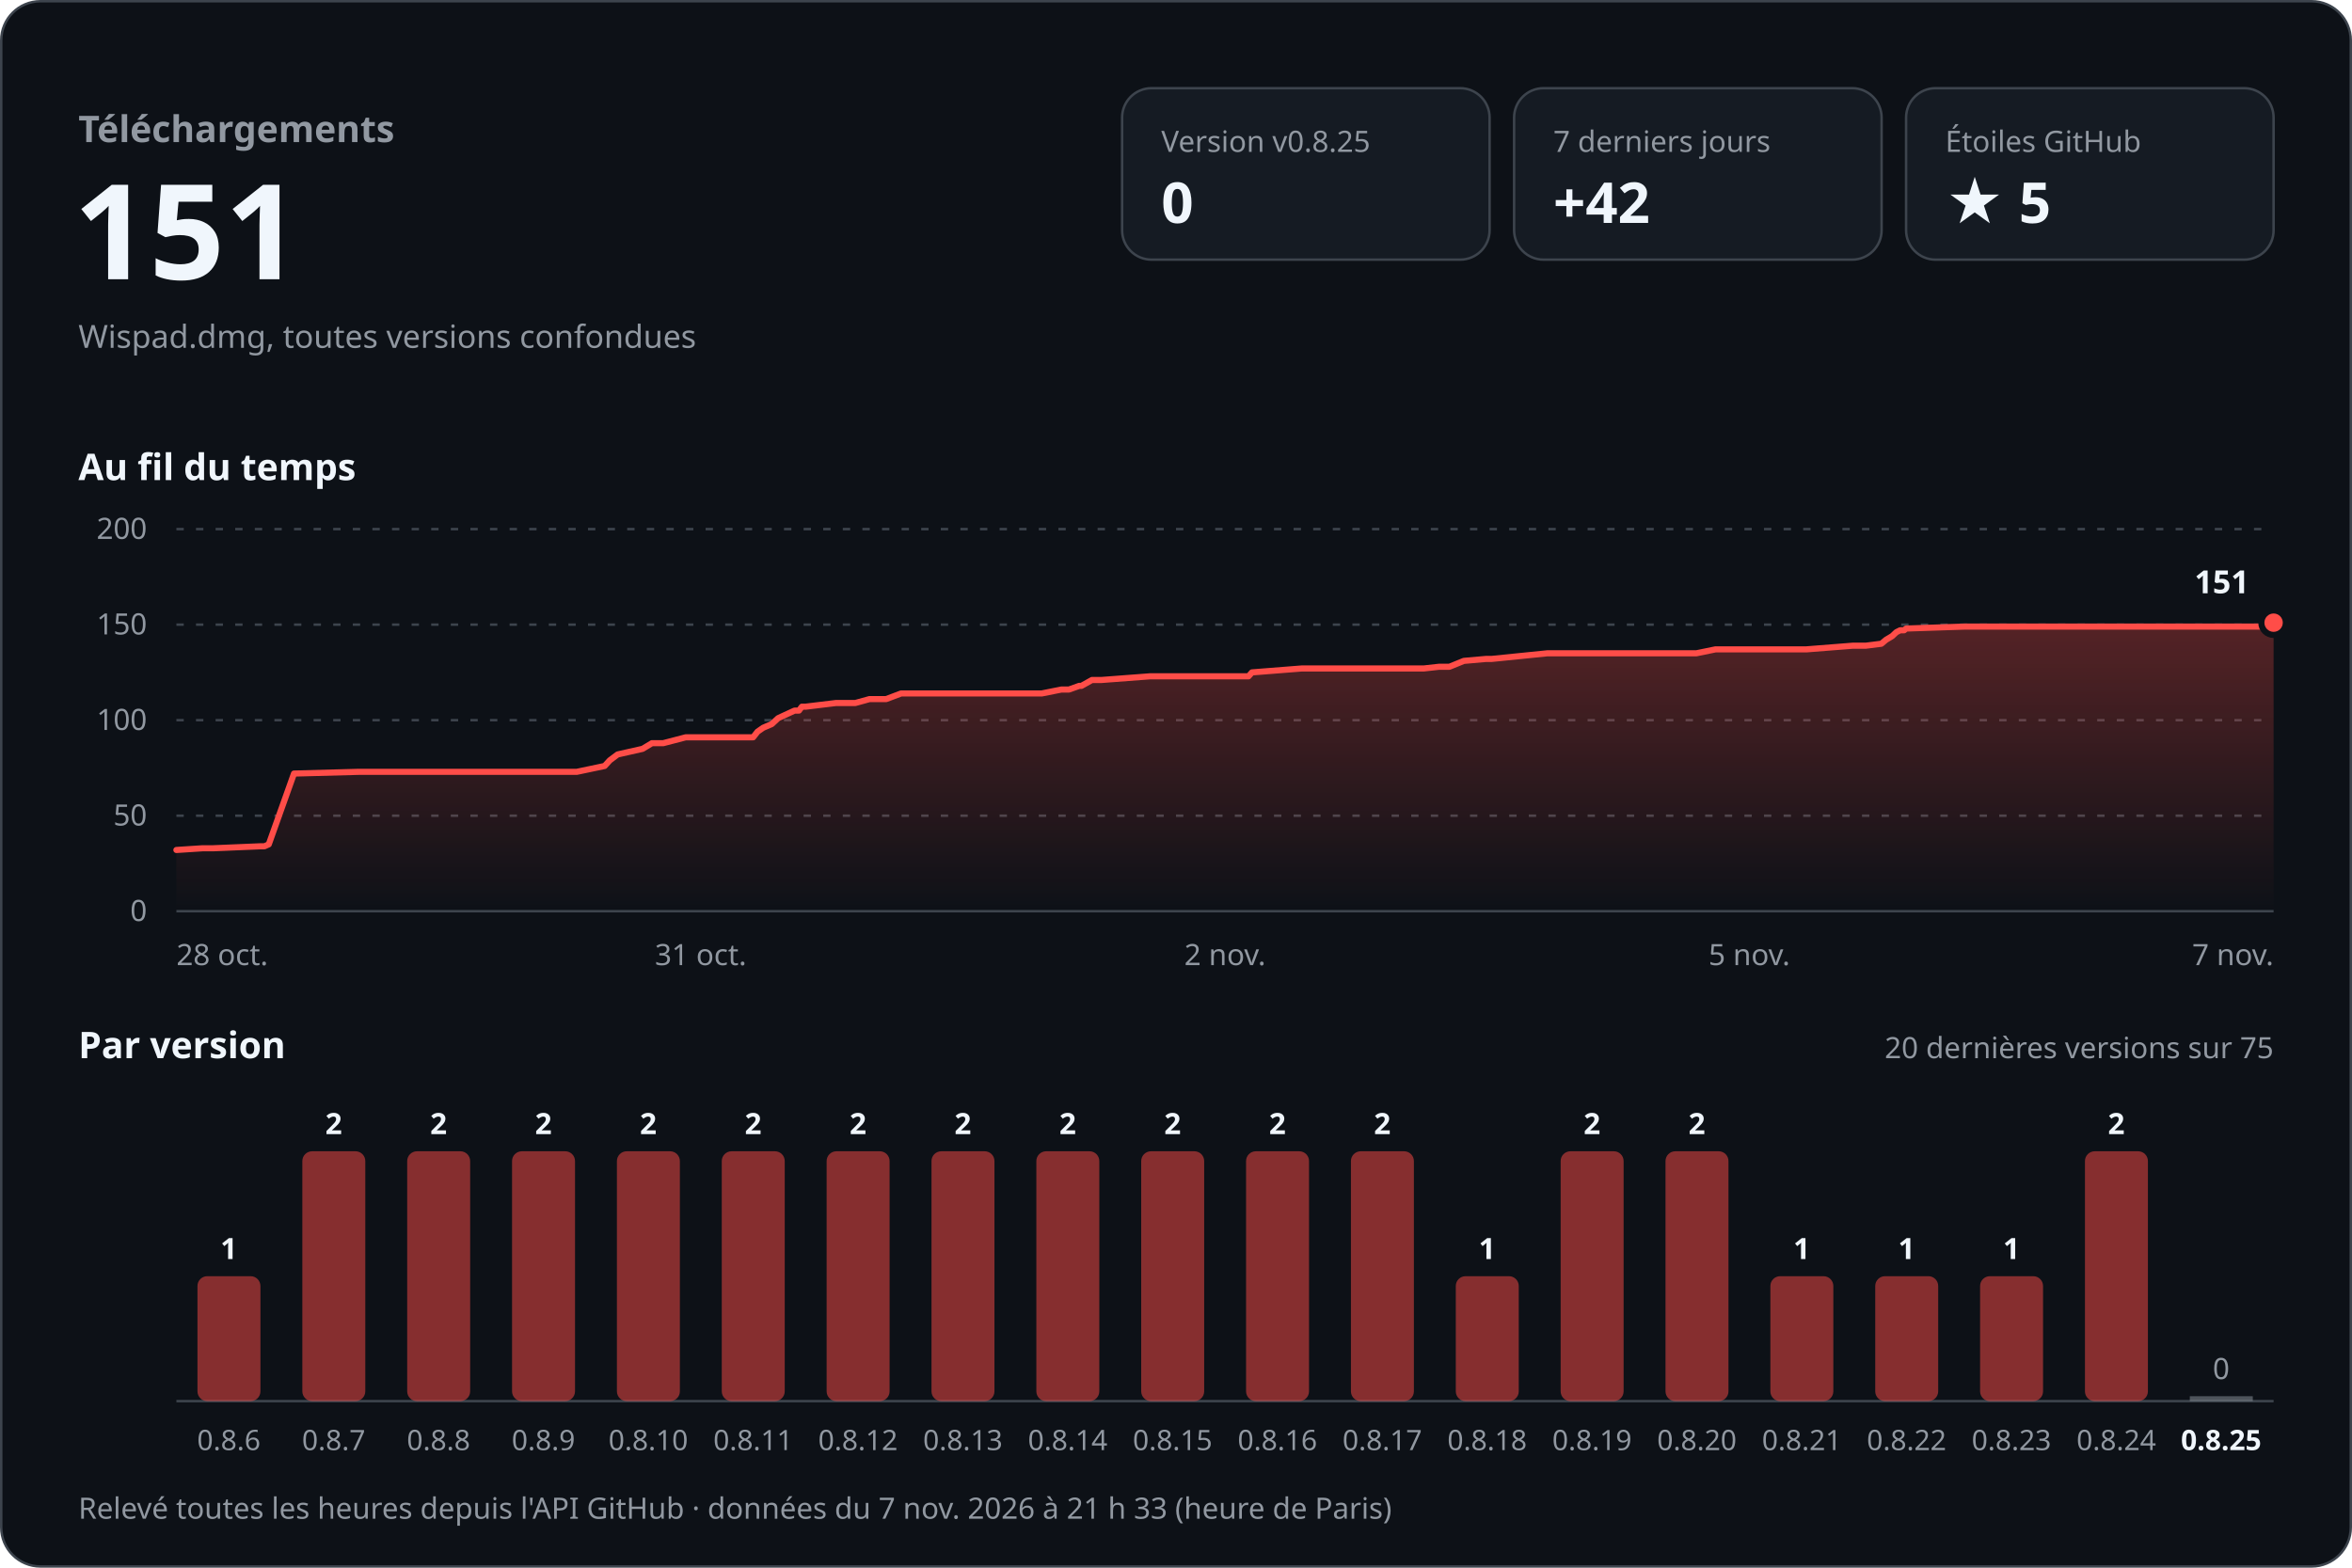
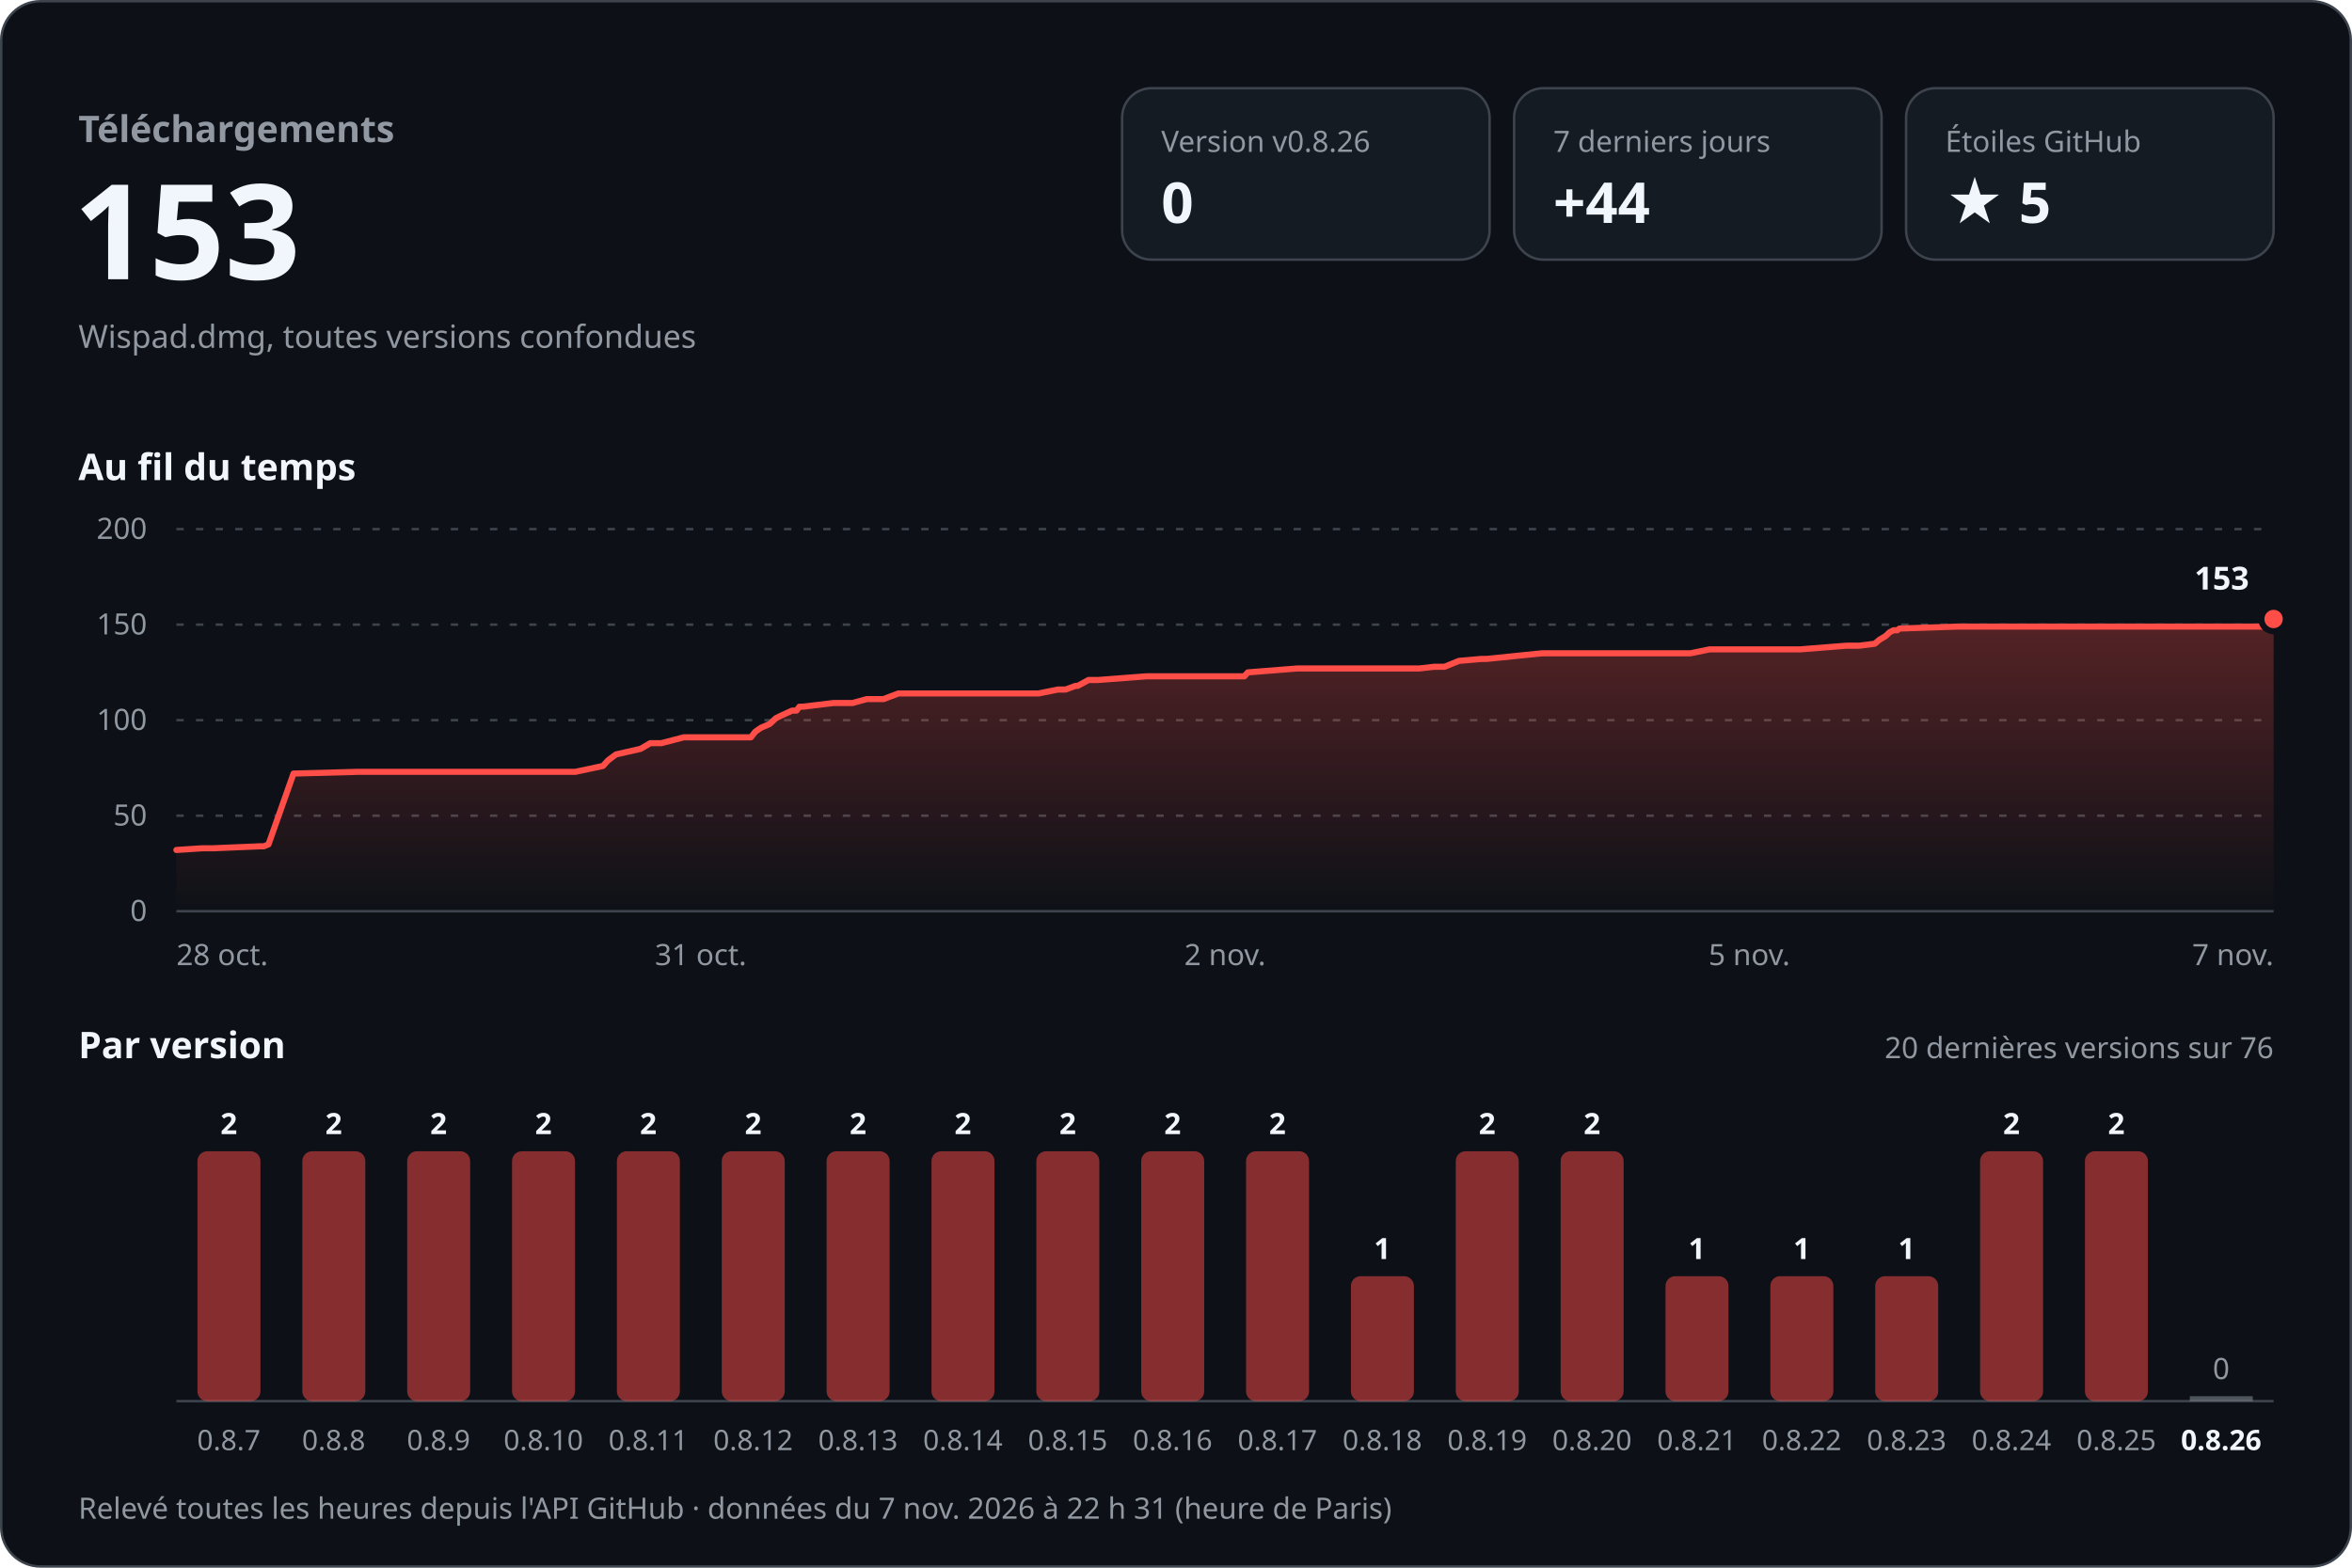
<svg xmlns="http://www.w3.org/2000/svg" width="960" height="640" viewBox="0 0 960 640" role="img" aria-labelledby="titre desc" font-family="-apple-system, BlinkMacSystemFont, 'Segoe UI', 'Noto Sans', Helvetica, Arial, sans-serif" style="font-variant-numeric: tabular-nums">
  <defs>
    <linearGradient id="aire" x1="0" y1="0" x2="0" y2="1">
      <stop offset="0" stop-color="#ff4d48" stop-opacity="0.30" />
      <stop offset="1" stop-color="#ff4d48" stop-opacity="0" />
    </linearGradient>
  </defs>
  <rect x="0.5" y="0.5" width="959" height="639" rx="16" fill="#0d1117" stroke="#3d444d" />
  <text x="32.0" y="58.0" font-size="15" font-weight="600" fill="#9198a1" text-anchor="start">Téléchargements</text>
-   <text x="30.0" y="114.0" font-size="54" font-weight="700" fill="#f0f6fc" text-anchor="start">151</text>
+   <text x="30.0" y="114.0" font-size="54" font-weight="700" fill="#f0f6fc" text-anchor="start">153</text>
  <text x="32.0" y="142.0" font-size="13" font-weight="400" fill="#9198a1" text-anchor="start">Wispad.dmg, toutes versions confondues</text>
  <rect x="458" y="36" width="150" height="70" rx="12" fill="#151b23" stroke="#3d444d" />
-   <text x="474.0" y="62.0" font-size="12" font-weight="500" fill="#9198a1" text-anchor="start">Version v0.8.25</text>
+   <text x="474.0" y="62.0" font-size="12" font-weight="500" fill="#9198a1" text-anchor="start">Version v0.8.26</text>
  <text x="474.0" y="91.0" font-size="23" font-weight="700" fill="#f0f6fc" text-anchor="start">0</text>
  <rect x="618" y="36" width="150" height="70" rx="12" fill="#151b23" stroke="#3d444d" />
  <text x="634.0" y="62.0" font-size="12" font-weight="500" fill="#9198a1" text-anchor="start">7 derniers jours</text>
-   <text x="634.0" y="91.0" font-size="23" font-weight="700" fill="#f0f6fc" text-anchor="start">+42</text>
+   <text x="634.0" y="91.0" font-size="23" font-weight="700" fill="#f0f6fc" text-anchor="start">+44</text>
  <rect x="778" y="36" width="150" height="70" rx="12" fill="#151b23" stroke="#3d444d" />
  <text x="794.0" y="62.0" font-size="12" font-weight="500" fill="#9198a1" text-anchor="start">Étoiles GitHub</text>
  <text x="794.0" y="91.0" font-size="23" font-weight="700" fill="#f0f6fc" text-anchor="start">★ 5</text>
  <text x="32.0" y="196.0" font-size="15" font-weight="600" fill="#f0f6fc" text-anchor="start">Au fil du temps</text>
  <line x1="72" y1="372.0" x2="928" y2="372.0" stroke="#3d444d" />
  <text x="60.0" y="376.0" font-size="12" font-weight="400" fill="#9198a1" text-anchor="end">0</text>
  <line x1="72" y1="333.0" x2="928" y2="333.0" stroke="#3d444d" stroke-dasharray="3 5" />
  <text x="60.0" y="337.0" font-size="12" font-weight="400" fill="#9198a1" text-anchor="end">50</text>
  <line x1="72" y1="294.0" x2="928" y2="294.0" stroke="#3d444d" stroke-dasharray="3 5" />
  <text x="60.0" y="298.0" font-size="12" font-weight="400" fill="#9198a1" text-anchor="end">100</text>
  <line x1="72" y1="255.0" x2="928" y2="255.0" stroke="#3d444d" stroke-dasharray="3 5" />
  <text x="60.0" y="259.0" font-size="12" font-weight="400" fill="#9198a1" text-anchor="end">150</text>
  <line x1="72" y1="216.0" x2="928" y2="216.0" stroke="#3d444d" stroke-dasharray="3 5" />
  <text x="60.0" y="220.0" font-size="12" font-weight="400" fill="#9198a1" text-anchor="end">200</text>
-   <path d="M72.0,347.0 L82.7,346.3 L87.0,346.3 L106.1,345.5 L107.9,345.5 L109.7,344.7 L120.0,315.8 L146.3,315.1 L169.7,315.1 L235.4,315.1 L246.8,312.7 L248.9,310.4 L252.1,308.0 L262.3,305.7 L266.1,303.4 L270.7,303.4 L279.9,301.0 L307.4,301.0 L309.2,298.7 L311.5,297.1 L315.0,295.6 L317.6,293.2 L319.3,292.4 L324.3,290.1 L326.1,290.1 L327.3,288.5 L328.8,288.5 L341.2,287.0 L349.1,287.0 L354.9,285.4 L361.7,285.4 L367.8,283.1 L425.2,283.1 L433.2,281.5 L436.3,281.5 L440.5,280.0 L441.4,280.0 L445.7,277.6 L449.6,277.6 L469.4,276.1 L509.6,276.1 L511.0,274.5 L531.3,272.9 L581.1,272.9 L587.4,272.2 L591.6,272.2 L597.5,269.8 L606.6,269.0 L608.9,269.0 L631.6,266.7 L692.4,266.7 L700.2,265.1 L737.3,265.1 L756.3,263.6 L761.6,263.6 L767.9,262.8 L769.8,261.2 L772.3,259.7 L774.0,258.1 L775.6,257.3 L777.2,257.3 L778.0,256.6 L801.8,255.8 L887.9,255.8 L926.7,255.8 L928.0,254.2 L928.0,372 L72.0,372 Z" fill="url(#aire)" />
-   <path d="M72.0,347.0 L82.7,346.3 L87.0,346.3 L106.1,345.5 L107.9,345.5 L109.7,344.7 L120.0,315.8 L146.3,315.1 L169.7,315.1 L235.4,315.1 L246.8,312.7 L248.9,310.4 L252.1,308.0 L262.3,305.7 L266.1,303.4 L270.7,303.4 L279.9,301.0 L307.4,301.0 L309.2,298.7 L311.5,297.1 L315.0,295.6 L317.6,293.2 L319.3,292.4 L324.3,290.1 L326.1,290.1 L327.3,288.5 L328.8,288.5 L341.2,287.0 L349.1,287.0 L354.9,285.4 L361.7,285.4 L367.8,283.1 L425.2,283.1 L433.2,281.5 L436.3,281.5 L440.5,280.0 L441.4,280.0 L445.7,277.6 L449.6,277.6 L469.4,276.1 L509.6,276.1 L511.0,274.5 L531.3,272.9 L581.1,272.9 L587.4,272.2 L591.6,272.2 L597.5,269.8 L606.6,269.0 L608.9,269.0 L631.6,266.7 L692.4,266.7 L700.2,265.1 L737.3,265.1 L756.3,263.6 L761.6,263.6 L767.9,262.8 L769.8,261.2 L772.3,259.7 L774.0,258.1 L775.6,257.3 L777.2,257.3 L778.0,256.6 L801.8,255.8 L887.9,255.8 L926.7,255.8 L928.0,254.2" fill="none" stroke="#ff4d48" stroke-width="2.5" stroke-linejoin="round" stroke-linecap="round" />
-   <circle cx="928.0" cy="254.2" r="5" fill="#ff4d48" stroke="#0d1117" stroke-width="2.5" />
-   <text x="918.0" y="242.2" font-size="13" font-weight="700" fill="#f0f6fc" text-anchor="end" stroke="#0d1117" stroke-width="8" stroke-linejoin="round" paint-order="stroke">151</text>
+   <path d="M72.0,347.0 L82.6,346.3 L86.9,346.3 L106.0,345.5 L107.7,345.5 L109.6,344.7 L119.8,315.8 L146.0,315.1 L169.4,315.1 L234.8,315.1 L246.1,312.7 L248.2,310.4 L251.4,308.0 L261.5,305.7 L265.4,303.4 L269.9,303.4 L279.1,301.0 L306.5,301.0 L308.3,298.7 L310.6,297.1 L314.1,295.6 L316.7,293.2 L318.3,292.4 L323.3,290.1 L325.1,290.1 L326.3,288.5 L327.8,288.5 L340.2,287.0 L348.0,287.0 L353.8,285.4 L360.6,285.4 L366.7,283.1 L423.9,283.1 L431.8,281.5 L434.9,281.5 L439.0,280.0 L439.9,280.0 L444.3,277.6 L448.2,277.6 L467.9,276.1 L507.9,276.1 L509.3,274.5 L529.5,272.9 L579.2,272.9 L585.4,272.2 L589.6,272.2 L595.5,269.8 L604.6,269.0 L606.8,269.0 L629.4,266.7 L690.0,266.7 L697.8,265.1 L734.7,265.1 L753.7,263.6 L758.9,263.6 L765.2,262.8 L767.1,261.2 L769.6,259.7 L771.3,258.1 L772.9,257.3 L774.4,257.3 L775.3,256.6 L798.9,255.8 L884.8,255.8 L923.4,255.8 L924.7,254.2 L928.0,252.7 L928.0,372 L72.0,372 Z" fill="url(#aire)" />
+   <path d="M72.0,347.0 L82.6,346.3 L86.9,346.3 L106.0,345.5 L107.7,345.5 L109.6,344.7 L119.8,315.8 L146.0,315.1 L169.4,315.1 L234.8,315.1 L246.1,312.7 L248.2,310.4 L251.4,308.0 L261.5,305.7 L265.4,303.4 L269.9,303.4 L279.1,301.0 L306.5,301.0 L308.3,298.7 L310.6,297.1 L314.1,295.6 L316.7,293.2 L318.3,292.4 L323.3,290.1 L325.1,290.1 L326.3,288.5 L327.8,288.5 L340.2,287.0 L348.0,287.0 L353.8,285.4 L360.6,285.4 L366.7,283.1 L423.9,283.1 L431.8,281.5 L434.9,281.5 L439.0,280.0 L439.9,280.0 L444.3,277.6 L448.2,277.6 L467.9,276.1 L507.9,276.1 L509.3,274.5 L529.5,272.9 L579.2,272.9 L585.4,272.2 L589.6,272.2 L595.5,269.8 L604.6,269.0 L606.8,269.0 L629.4,266.7 L690.0,266.7 L697.8,265.1 L734.7,265.1 L753.7,263.6 L758.9,263.6 L765.2,262.8 L767.1,261.2 L769.6,259.7 L771.3,258.1 L772.9,257.3 L774.4,257.3 L775.3,256.6 L798.9,255.8 L884.8,255.8 L923.4,255.8 L924.7,254.2 L928.0,252.7" fill="none" stroke="#ff4d48" stroke-width="2.5" stroke-linejoin="round" stroke-linecap="round" />
+   <circle cx="928.0" cy="252.7" r="5" fill="#ff4d48" stroke="#0d1117" stroke-width="2.5" />
+   <text x="918.0" y="240.7" font-size="13" font-weight="700" fill="#f0f6fc" text-anchor="end" stroke="#0d1117" stroke-width="8" stroke-linejoin="round" paint-order="stroke">153</text>
  <text x="72.0" y="394.0" font-size="12" font-weight="400" fill="#9198a1" text-anchor="start">28 oct.</text>
  <text x="286.0" y="394.0" font-size="12" font-weight="400" fill="#9198a1" text-anchor="middle">31 oct.</text>
  <text x="500.0" y="394.0" font-size="12" font-weight="400" fill="#9198a1" text-anchor="middle">2 nov.</text>
  <text x="714.0" y="394.0" font-size="12" font-weight="400" fill="#9198a1" text-anchor="middle">5 nov.</text>
  <text x="928.0" y="394.0" font-size="12" font-weight="400" fill="#9198a1" text-anchor="end">7 nov.</text>
  <text x="32.0" y="432.0" font-size="15" font-weight="600" fill="#f0f6fc" text-anchor="start">Par version</text>
-   <text x="928.0" y="432.0" font-size="12" font-weight="400" fill="#9198a1" text-anchor="end">20 dernières versions sur 75</text>
+   <text x="928.0" y="432.0" font-size="12" font-weight="400" fill="#9198a1" text-anchor="end">20 dernières versions sur 76</text>
  <line x1="72" y1="572" x2="928" y2="572" stroke="#3d444d" />
-   <rect x="80.6" y="521.0" width="25.7" height="51.0" rx="4.0" fill="#ff4d48" fill-opacity="0.5" />
-   <text x="93.4" y="514.0" font-size="12" font-weight="600" fill="#f0f6fc" text-anchor="middle">1</text>
-   <text x="93.4" y="592.0" font-size="11.5" font-weight="400" fill="#9198a1" text-anchor="middle">0.8.6</text>
+   <rect x="80.6" y="470.0" width="25.7" height="102.0" rx="4.0" fill="#ff4d48" fill-opacity="0.5" />
+   <text x="93.4" y="463.0" font-size="12" font-weight="600" fill="#f0f6fc" text-anchor="middle">2</text>
+   <text x="93.4" y="592.0" font-size="11.5" font-weight="400" fill="#9198a1" text-anchor="middle">0.8.7</text>
  <rect x="123.4" y="470.0" width="25.7" height="102.0" rx="4.0" fill="#ff4d48" fill-opacity="0.5" />
  <text x="136.2" y="463.0" font-size="12" font-weight="600" fill="#f0f6fc" text-anchor="middle">2</text>
-   <text x="136.2" y="592.0" font-size="11.5" font-weight="400" fill="#9198a1" text-anchor="middle">0.8.7</text>
+   <text x="136.2" y="592.0" font-size="11.5" font-weight="400" fill="#9198a1" text-anchor="middle">0.8.8</text>
  <rect x="166.2" y="470.0" width="25.7" height="102.0" rx="4.0" fill="#ff4d48" fill-opacity="0.5" />
  <text x="179.0" y="463.0" font-size="12" font-weight="600" fill="#f0f6fc" text-anchor="middle">2</text>
-   <text x="179.0" y="592.0" font-size="11.5" font-weight="400" fill="#9198a1" text-anchor="middle">0.8.8</text>
+   <text x="179.0" y="592.0" font-size="11.5" font-weight="400" fill="#9198a1" text-anchor="middle">0.8.9</text>
  <rect x="209.0" y="470.0" width="25.7" height="102.0" rx="4.0" fill="#ff4d48" fill-opacity="0.5" />
  <text x="221.8" y="463.0" font-size="12" font-weight="600" fill="#f0f6fc" text-anchor="middle">2</text>
-   <text x="221.8" y="592.0" font-size="11.5" font-weight="400" fill="#9198a1" text-anchor="middle">0.8.9</text>
+   <text x="221.8" y="592.0" font-size="11.5" font-weight="400" fill="#9198a1" text-anchor="middle">0.8.10</text>
  <rect x="251.8" y="470.0" width="25.7" height="102.0" rx="4.0" fill="#ff4d48" fill-opacity="0.5" />
  <text x="264.6" y="463.0" font-size="12" font-weight="600" fill="#f0f6fc" text-anchor="middle">2</text>
-   <text x="264.6" y="592.0" font-size="11.5" font-weight="400" fill="#9198a1" text-anchor="middle">0.8.10</text>
+   <text x="264.6" y="592.0" font-size="11.5" font-weight="400" fill="#9198a1" text-anchor="middle">0.8.11</text>
  <rect x="294.6" y="470.0" width="25.7" height="102.0" rx="4.0" fill="#ff4d48" fill-opacity="0.5" />
  <text x="307.4" y="463.0" font-size="12" font-weight="600" fill="#f0f6fc" text-anchor="middle">2</text>
-   <text x="307.4" y="592.0" font-size="11.5" font-weight="400" fill="#9198a1" text-anchor="middle">0.8.11</text>
+   <text x="307.4" y="592.0" font-size="11.5" font-weight="400" fill="#9198a1" text-anchor="middle">0.8.12</text>
  <rect x="337.4" y="470.0" width="25.7" height="102.0" rx="4.0" fill="#ff4d48" fill-opacity="0.5" />
  <text x="350.2" y="463.0" font-size="12" font-weight="600" fill="#f0f6fc" text-anchor="middle">2</text>
-   <text x="350.2" y="592.0" font-size="11.5" font-weight="400" fill="#9198a1" text-anchor="middle">0.8.12</text>
+   <text x="350.2" y="592.0" font-size="11.5" font-weight="400" fill="#9198a1" text-anchor="middle">0.8.13</text>
  <rect x="380.2" y="470.0" width="25.7" height="102.0" rx="4.0" fill="#ff4d48" fill-opacity="0.5" />
  <text x="393.0" y="463.0" font-size="12" font-weight="600" fill="#f0f6fc" text-anchor="middle">2</text>
-   <text x="393.0" y="592.0" font-size="11.5" font-weight="400" fill="#9198a1" text-anchor="middle">0.8.13</text>
+   <text x="393.0" y="592.0" font-size="11.5" font-weight="400" fill="#9198a1" text-anchor="middle">0.8.14</text>
  <rect x="423.0" y="470.0" width="25.7" height="102.0" rx="4.0" fill="#ff4d48" fill-opacity="0.5" />
  <text x="435.8" y="463.0" font-size="12" font-weight="600" fill="#f0f6fc" text-anchor="middle">2</text>
-   <text x="435.8" y="592.0" font-size="11.5" font-weight="400" fill="#9198a1" text-anchor="middle">0.8.14</text>
+   <text x="435.8" y="592.0" font-size="11.5" font-weight="400" fill="#9198a1" text-anchor="middle">0.8.15</text>
  <rect x="465.8" y="470.0" width="25.7" height="102.0" rx="4.0" fill="#ff4d48" fill-opacity="0.5" />
  <text x="478.6" y="463.0" font-size="12" font-weight="600" fill="#f0f6fc" text-anchor="middle">2</text>
-   <text x="478.6" y="592.0" font-size="11.5" font-weight="400" fill="#9198a1" text-anchor="middle">0.8.15</text>
+   <text x="478.6" y="592.0" font-size="11.5" font-weight="400" fill="#9198a1" text-anchor="middle">0.8.16</text>
  <rect x="508.6" y="470.0" width="25.7" height="102.0" rx="4.0" fill="#ff4d48" fill-opacity="0.5" />
  <text x="521.4" y="463.0" font-size="12" font-weight="600" fill="#f0f6fc" text-anchor="middle">2</text>
-   <text x="521.4" y="592.0" font-size="11.5" font-weight="400" fill="#9198a1" text-anchor="middle">0.8.16</text>
-   <rect x="551.4" y="470.0" width="25.7" height="102.0" rx="4.0" fill="#ff4d48" fill-opacity="0.5" />
-   <text x="564.2" y="463.0" font-size="12" font-weight="600" fill="#f0f6fc" text-anchor="middle">2</text>
-   <text x="564.2" y="592.0" font-size="11.5" font-weight="400" fill="#9198a1" text-anchor="middle">0.8.17</text>
-   <rect x="594.2" y="521.0" width="25.7" height="51.0" rx="4.0" fill="#ff4d48" fill-opacity="0.5" />
-   <text x="607.0" y="514.0" font-size="12" font-weight="600" fill="#f0f6fc" text-anchor="middle">1</text>
-   <text x="607.0" y="592.0" font-size="11.5" font-weight="400" fill="#9198a1" text-anchor="middle">0.8.18</text>
+   <text x="521.4" y="592.0" font-size="11.5" font-weight="400" fill="#9198a1" text-anchor="middle">0.8.17</text>
+   <rect x="551.4" y="521.0" width="25.7" height="51.0" rx="4.0" fill="#ff4d48" fill-opacity="0.5" />
+   <text x="564.2" y="514.0" font-size="12" font-weight="600" fill="#f0f6fc" text-anchor="middle">1</text>
+   <text x="564.2" y="592.0" font-size="11.5" font-weight="400" fill="#9198a1" text-anchor="middle">0.8.18</text>
+   <rect x="594.2" y="470.0" width="25.7" height="102.0" rx="4.0" fill="#ff4d48" fill-opacity="0.5" />
+   <text x="607.0" y="463.0" font-size="12" font-weight="600" fill="#f0f6fc" text-anchor="middle">2</text>
+   <text x="607.0" y="592.0" font-size="11.5" font-weight="400" fill="#9198a1" text-anchor="middle">0.8.19</text>
  <rect x="637.0" y="470.0" width="25.7" height="102.0" rx="4.0" fill="#ff4d48" fill-opacity="0.5" />
  <text x="649.8" y="463.0" font-size="12" font-weight="600" fill="#f0f6fc" text-anchor="middle">2</text>
-   <text x="649.8" y="592.0" font-size="11.5" font-weight="400" fill="#9198a1" text-anchor="middle">0.8.19</text>
-   <rect x="679.8" y="470.0" width="25.7" height="102.0" rx="4.0" fill="#ff4d48" fill-opacity="0.5" />
-   <text x="692.6" y="463.0" font-size="12" font-weight="600" fill="#f0f6fc" text-anchor="middle">2</text>
-   <text x="692.6" y="592.0" font-size="11.5" font-weight="400" fill="#9198a1" text-anchor="middle">0.8.20</text>
+   <text x="649.8" y="592.0" font-size="11.5" font-weight="400" fill="#9198a1" text-anchor="middle">0.8.20</text>
+   <rect x="679.8" y="521.0" width="25.7" height="51.0" rx="4.0" fill="#ff4d48" fill-opacity="0.5" />
+   <text x="692.6" y="514.0" font-size="12" font-weight="600" fill="#f0f6fc" text-anchor="middle">1</text>
+   <text x="692.6" y="592.0" font-size="11.5" font-weight="400" fill="#9198a1" text-anchor="middle">0.8.21</text>
  <rect x="722.6" y="521.0" width="25.7" height="51.0" rx="4.0" fill="#ff4d48" fill-opacity="0.5" />
  <text x="735.4" y="514.0" font-size="12" font-weight="600" fill="#f0f6fc" text-anchor="middle">1</text>
-   <text x="735.4" y="592.0" font-size="11.5" font-weight="400" fill="#9198a1" text-anchor="middle">0.8.21</text>
+   <text x="735.4" y="592.0" font-size="11.5" font-weight="400" fill="#9198a1" text-anchor="middle">0.8.22</text>
  <rect x="765.4" y="521.0" width="25.7" height="51.0" rx="4.0" fill="#ff4d48" fill-opacity="0.5" />
  <text x="778.2" y="514.0" font-size="12" font-weight="600" fill="#f0f6fc" text-anchor="middle">1</text>
-   <text x="778.2" y="592.0" font-size="11.5" font-weight="400" fill="#9198a1" text-anchor="middle">0.8.22</text>
-   <rect x="808.2" y="521.0" width="25.7" height="51.0" rx="4.0" fill="#ff4d48" fill-opacity="0.5" />
-   <text x="821.0" y="514.0" font-size="12" font-weight="600" fill="#f0f6fc" text-anchor="middle">1</text>
-   <text x="821.0" y="592.0" font-size="11.5" font-weight="400" fill="#9198a1" text-anchor="middle">0.8.23</text>
+   <text x="778.2" y="592.0" font-size="11.5" font-weight="400" fill="#9198a1" text-anchor="middle">0.8.23</text>
+   <rect x="808.2" y="470.0" width="25.7" height="102.0" rx="4.0" fill="#ff4d48" fill-opacity="0.5" />
+   <text x="821.0" y="463.0" font-size="12" font-weight="600" fill="#f0f6fc" text-anchor="middle">2</text>
+   <text x="821.0" y="592.0" font-size="11.5" font-weight="400" fill="#9198a1" text-anchor="middle">0.8.24</text>
  <rect x="851.0" y="470.0" width="25.7" height="102.0" rx="4.0" fill="#ff4d48" fill-opacity="0.5" />
  <text x="863.8" y="463.0" font-size="12" font-weight="600" fill="#f0f6fc" text-anchor="middle">2</text>
-   <text x="863.8" y="592.0" font-size="11.5" font-weight="400" fill="#9198a1" text-anchor="middle">0.8.24</text>
+   <text x="863.8" y="592.0" font-size="11.5" font-weight="400" fill="#9198a1" text-anchor="middle">0.8.25</text>
  <rect x="893.8" y="570.0" width="25.7" height="2" fill="#9198a1" fill-opacity="0.5" />
  <text x="906.6" y="563.0" font-size="12" font-weight="500" fill="#9198a1" text-anchor="middle">0</text>
-   <text x="906.6" y="592.0" font-size="11.5" font-weight="600" fill="#f0f6fc" text-anchor="middle">0.8.25</text>
-   <text x="32.0" y="620.0" font-size="12" font-weight="400" fill="#9198a1" text-anchor="start">Relevé toutes les heures depuis l'API GitHub · données du 7 nov. 2026 à 21 h 33 (heure de Paris)</text>
+   <text x="906.6" y="592.0" font-size="11.5" font-weight="600" fill="#f0f6fc" text-anchor="middle">0.8.26</text>
+   <text x="32.0" y="620.0" font-size="12" font-weight="400" fill="#9198a1" text-anchor="start">Relevé toutes les heures depuis l'API GitHub · données du 7 nov. 2026 à 22 h 31 (heure de Paris)</text>
</svg>
